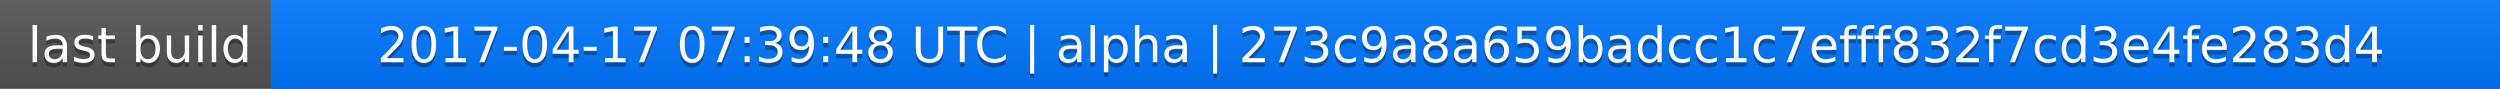
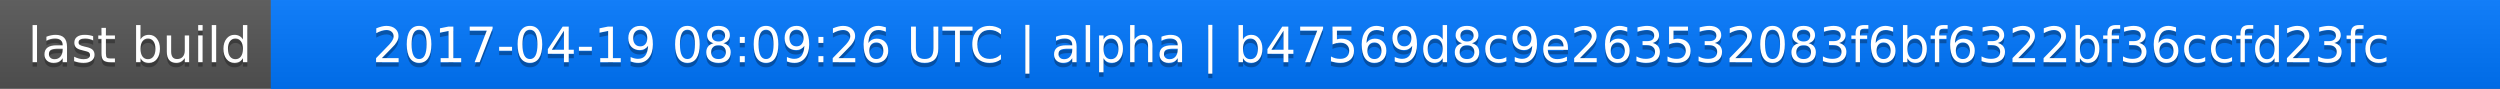
<svg xmlns="http://www.w3.org/2000/svg" width="563" height="20">
  <linearGradient id="a" x2="0" y2="100%">
    <stop offset="0" stop-color="#bbb" stop-opacity=".1" />
    <stop offset="1" stop-opacity=".1" />
  </linearGradient>
  <rect rx="0" width="563" height="20" fill="#555" />
  <rect rx="0" x="61" width="502" height="20" fill="#07f" />
  <path fill="#07f" d="M61 0h4v20h-4z" />
  <rect rx="0" width="563" height="20" fill="url(#a)" />
  <g fill="#fff" text-anchor="middle" font-family="DejaVu Sans,Verdana,Geneva,sans-serif" font-size="11">
    <text x="31.5" y="15" fill="#010101" fill-opacity=".3">last build</text>
    <text x="31.5" y="14">last build</text>
-     <text x="311" y="15" fill="#010101" fill-opacity=".3">2017-04-17 07:39:48 UTC | alpha | 273c9a8a659badcc1c7efff832f7cd3e4fe283d4</text>
-     <text x="311" y="14">2017-04-17 07:39:48 UTC | alpha | 273c9a8a659badcc1c7efff832f7cd3e4fe283d4</text>
+     <text x="311" y="15" fill="#010101" fill-opacity=".3">2017-04-19 08:09:26 UTC | alpha | b47569d8c9e263532083f6bf6322bf36ccfd23fc</text>
+     <text x="311" y="14">2017-04-19 08:09:26 UTC | alpha | b47569d8c9e263532083f6bf6322bf36ccfd23fc</text>
  </g>
</svg>
